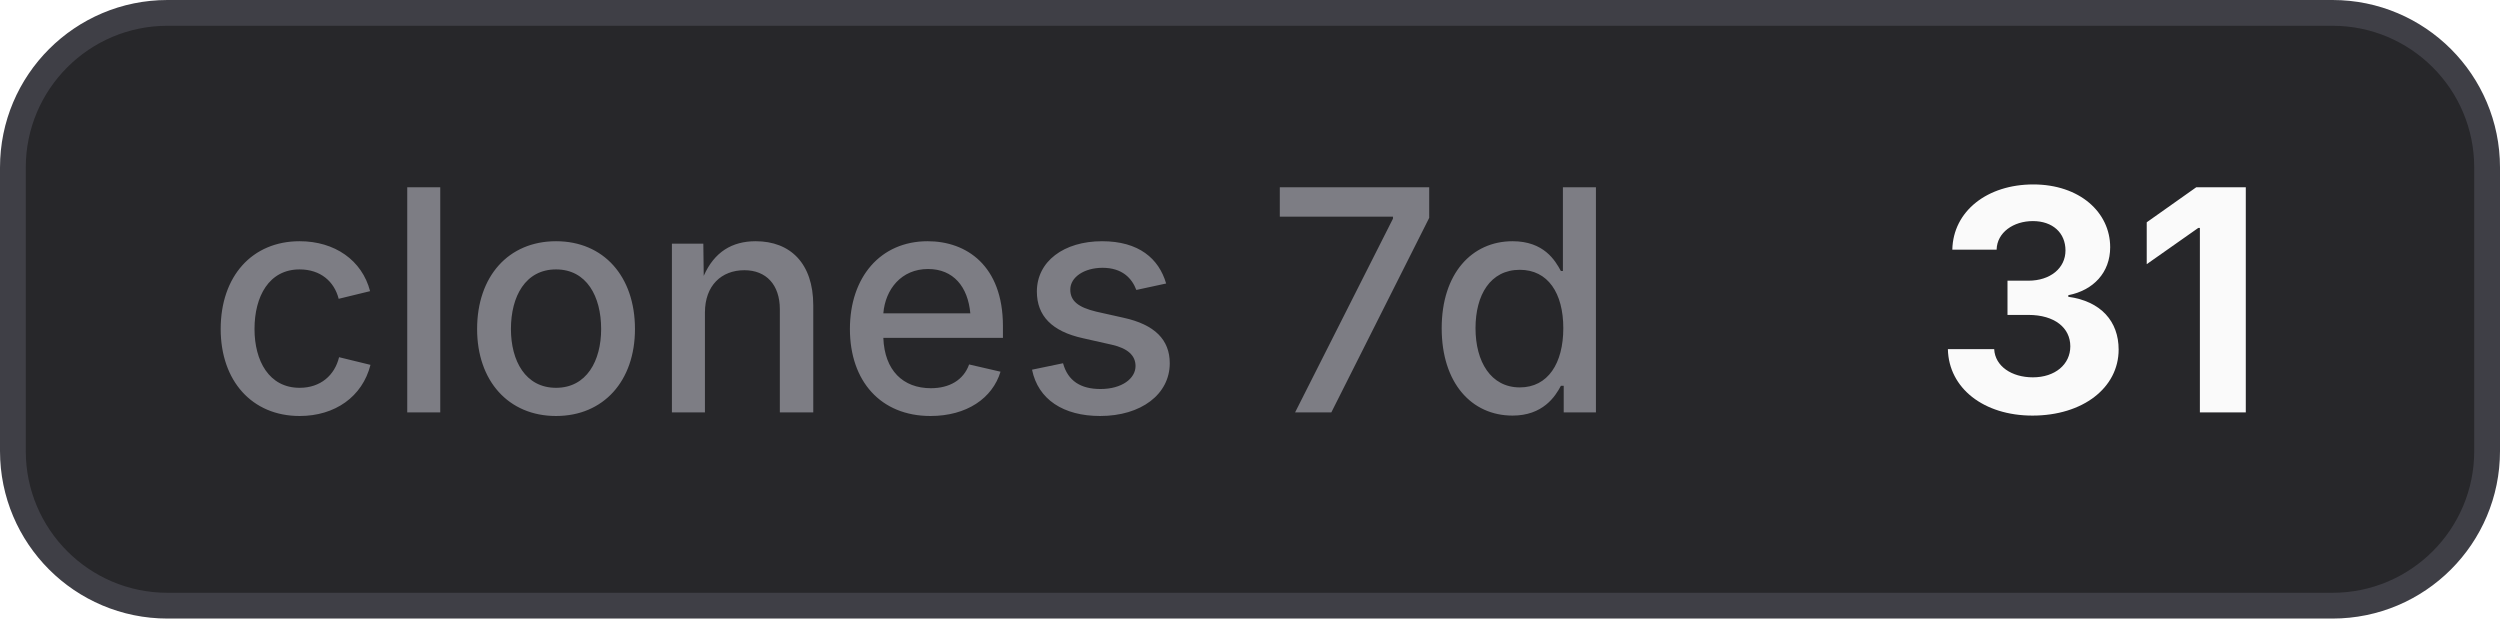
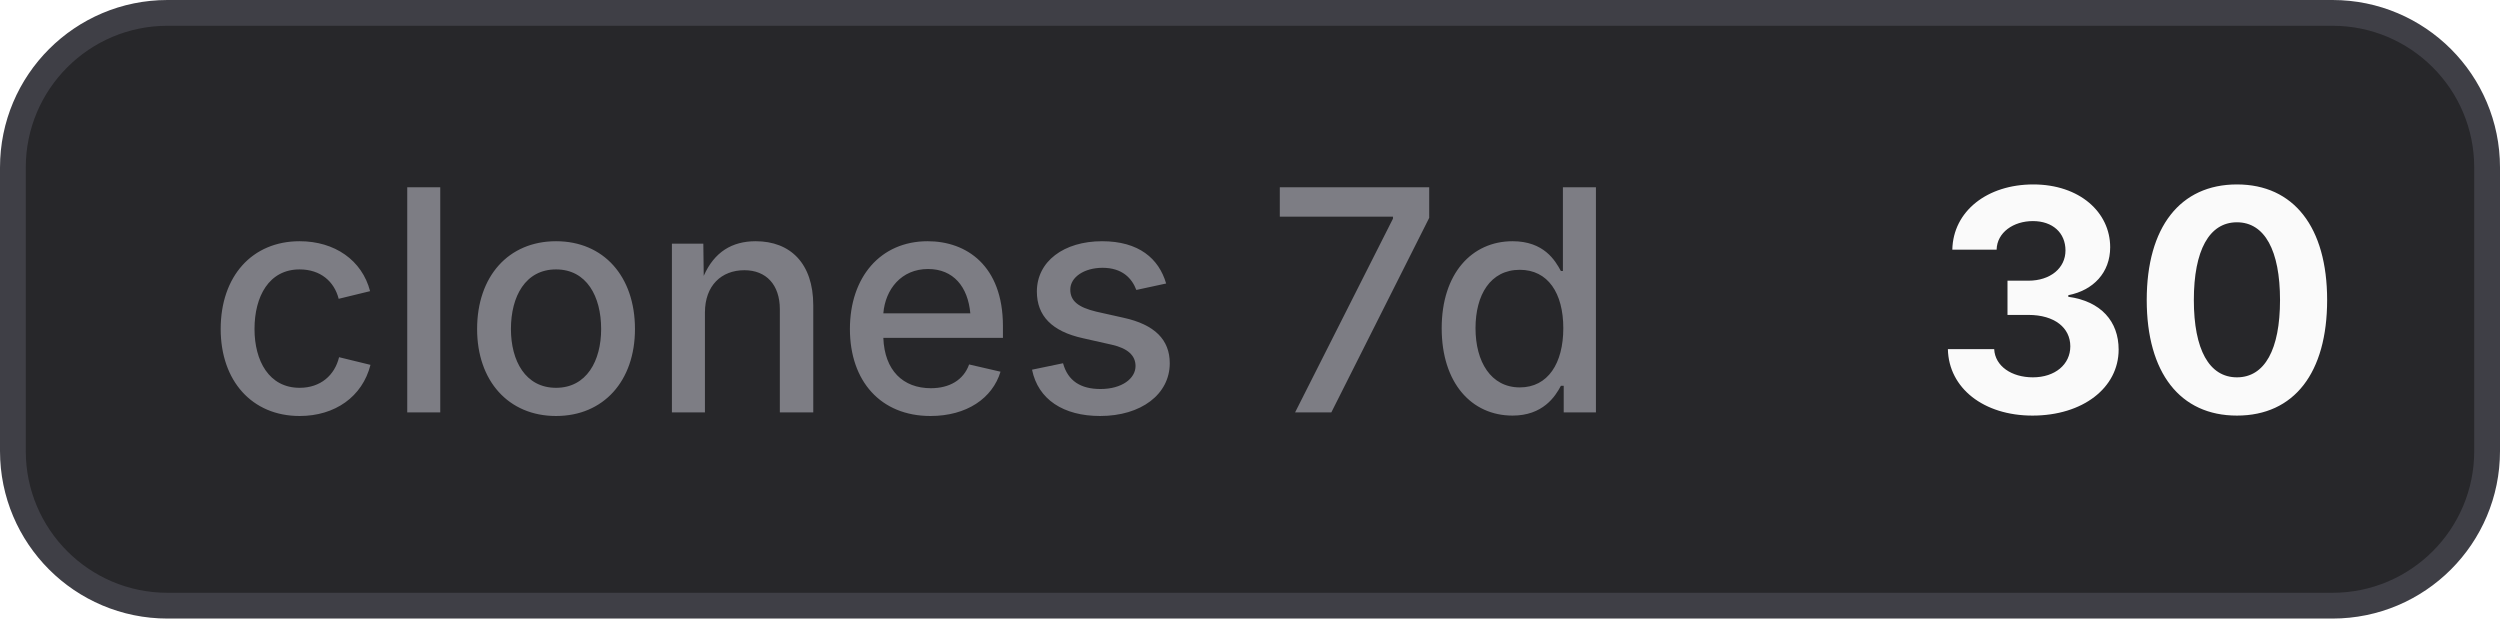
- <svg xmlns="http://www.w3.org/2000/svg" width="97" height="24" viewBox="0 0 97 24" role="img" aria-label="clones 7d: 31">
+ <svg xmlns="http://www.w3.org/2000/svg" width="97" height="24" viewBox="0 0 97 24" role="img" aria-label="clones 7d: 30">
  <style>
    .bg { fill: #27272a; stroke: #3f3f46; }
    .border { stroke: #3f3f46; }
    .label { fill: #a1a1aa; fill-opacity: 0.7; }
    .value { fill: #fafafa; }
    .icon { color: #fafafa; }
    @media (prefers-color-scheme: light) {
      .bg { fill: #f4f4f5; stroke: #d4d4d8; }
      .border { stroke: #d4d4d8; }
      .label { fill: #71717a; }
      .value { fill: #18181b; }
      .icon { color: #18181b; }
    }
  </style>
  <rect class="bg" x="0.5" y="0.5" width="96" height="23" rx="6" stroke-width="1" />
  <text class="label" x="8" y="16" font-family="Inter,ui-sans-serif,system-ui,-apple-system,BlinkMacSystemFont,Segoe UI,sans-serif" font-size="12" font-weight="500">clones 7d</text>
-   <text class="value" x="75" y="16" font-family="Inter,ui-sans-serif,system-ui,-apple-system,BlinkMacSystemFont,Segoe UI,sans-serif" font-size="12" font-weight="700">31</text>
+   <text class="value" x="75" y="16" font-family="Inter,ui-sans-serif,system-ui,-apple-system,BlinkMacSystemFont,Segoe UI,sans-serif" font-size="12" font-weight="700">30</text>
</svg>
